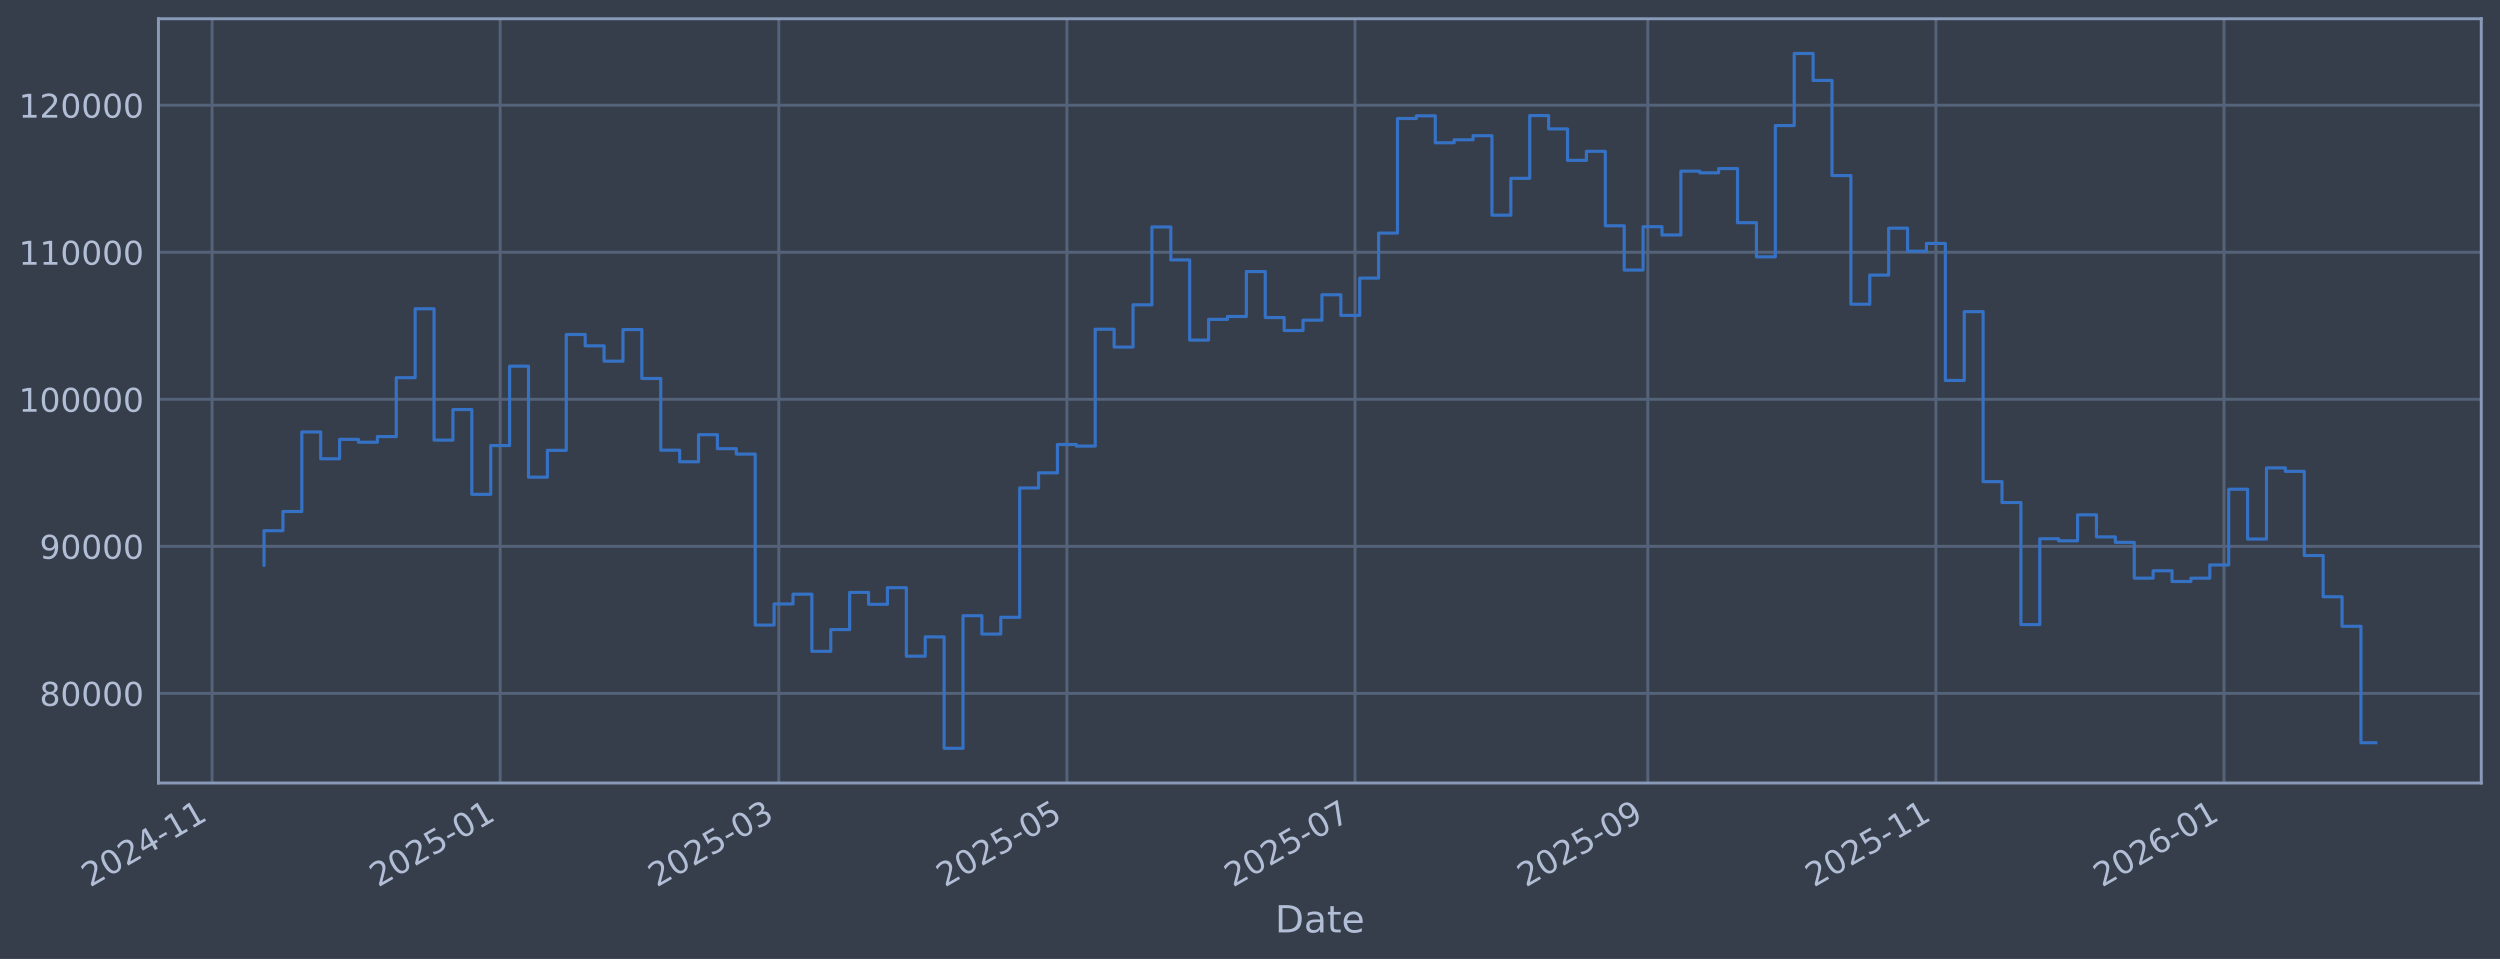
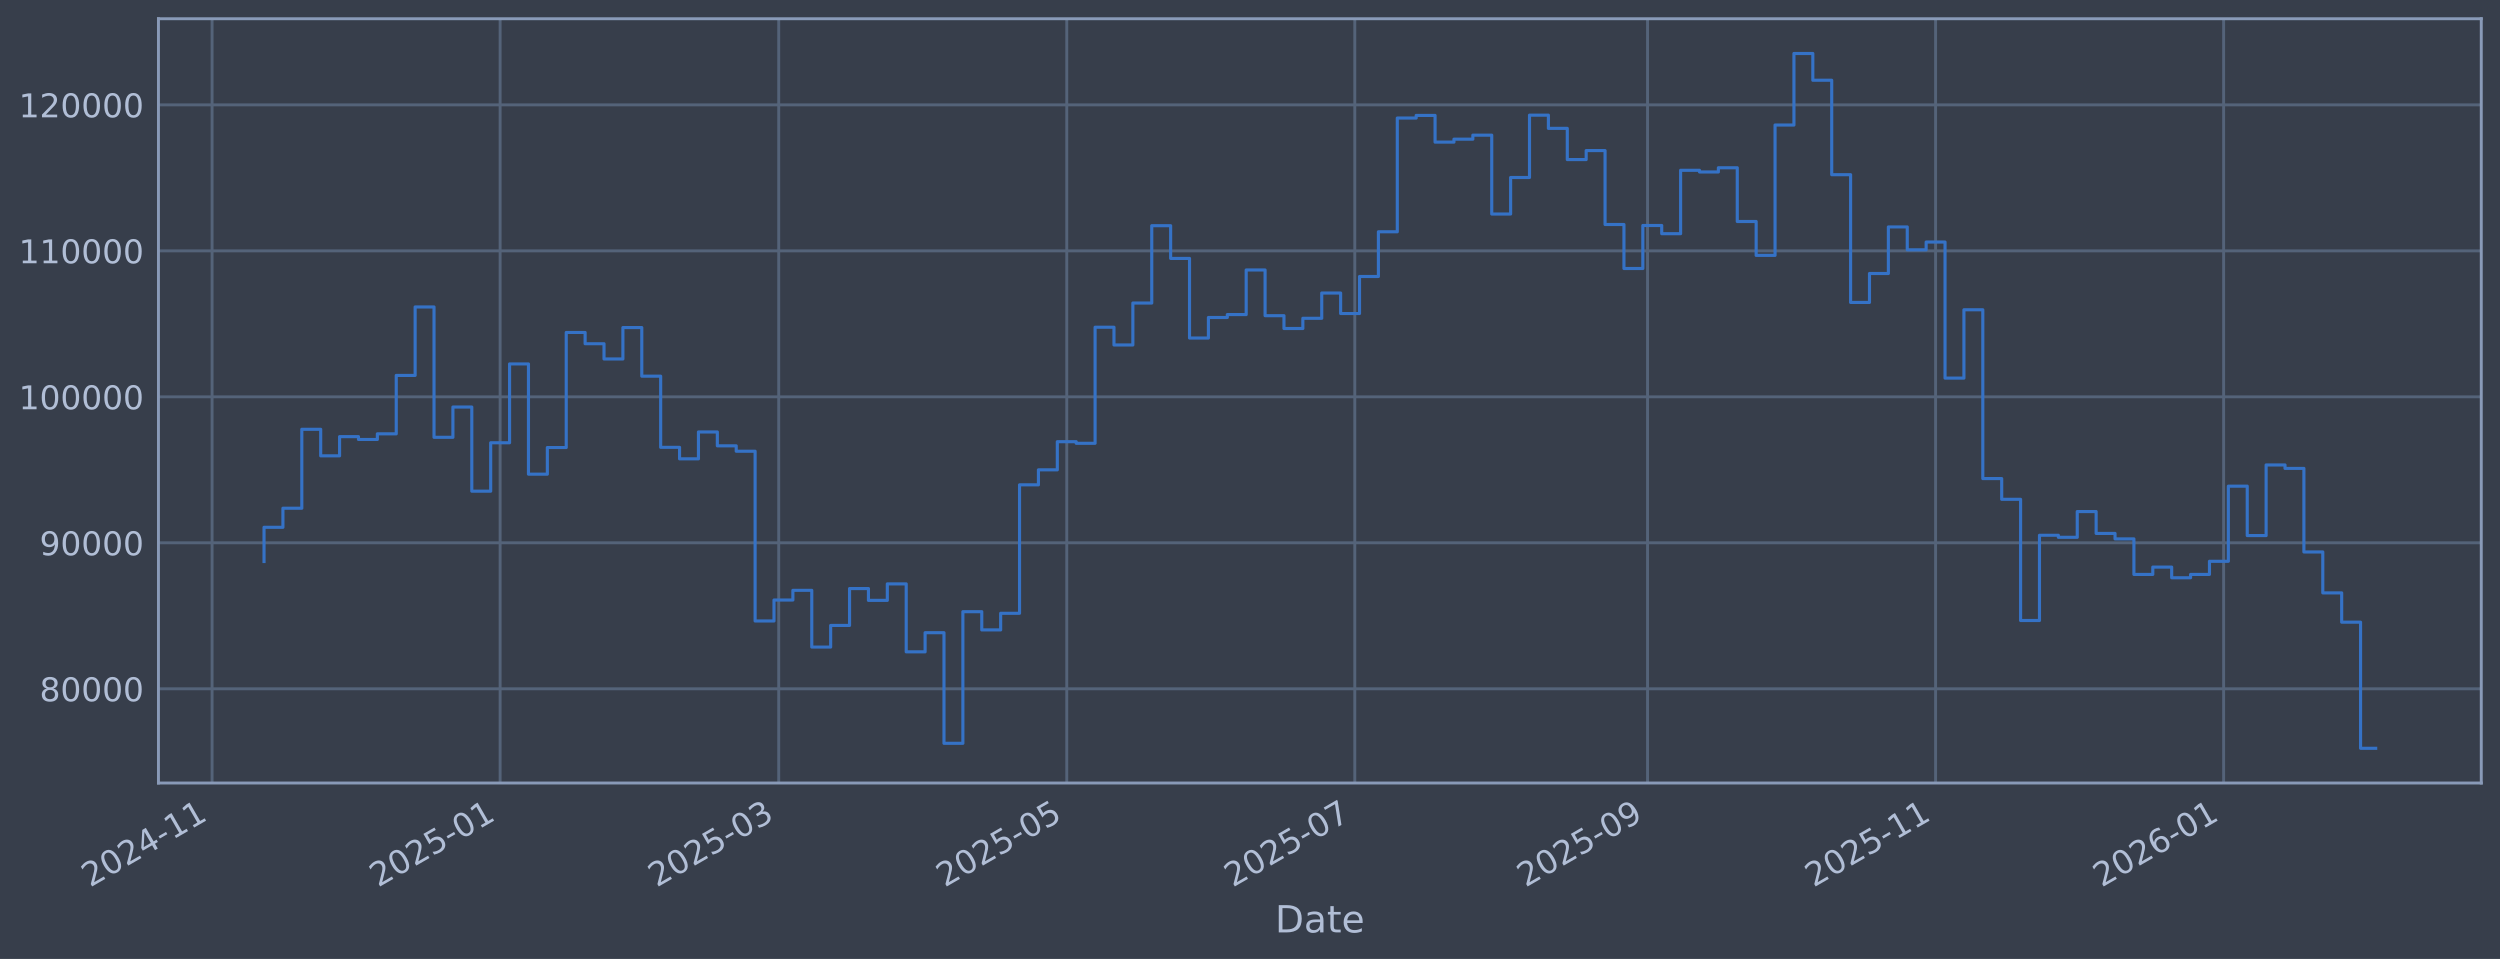
<svg xmlns="http://www.w3.org/2000/svg" xmlns:xlink="http://www.w3.org/1999/xlink" width="960.9pt" height="368.58pt" viewBox="0 0 960.9 368.58" version="1.1">
  <defs>
    <style type="text/css">*{stroke-linejoin: round; stroke-linecap: butt}</style>
  </defs>
  <g id="figure_1">
    <g id="patch_1">
      <path d="M 0 368.58  L 960.9 368.58  L 960.9 0  L 0 0  z " style="fill: #373e4b" />
    </g>
    <g id="axes_1">
      <g id="patch_2">
        <path d="M 60.901 300.96  L 953.701 300.96  L 953.701 7.2  L 60.901 7.2  z " style="fill: #373e4b" />
      </g>
      <g id="matplotlib.axis_1">
        <g id="xtick_1">
          <g id="line2d_1">
-             <path d="M 81.515 300.96  L 81.515 7.2  " clip-path="url(#pbf06d53589)" style="fill: none; stroke: #546379; stroke-width: 1.12; stroke-linecap: square" />
+             <path d="M 81.518 300.96  L 81.518 7.2  " clip-path="url(#p5a827187a3)" style="fill: none; stroke: #546379; stroke-width: 1.12; stroke-linecap: square" />
          </g>
          <g id="line2d_2" />
          <g id="text_1">
-             <g style="fill: #b1bed6" transform="translate(34.61132 341.1745) rotate(-30) scale(0.126 -0.126)">
+             <g style="fill: #b1bed6" transform="translate(34.61495 341.1745) rotate(-30) scale(0.126 -0.126)">
              <defs>
                <path id="DejaVuSans-32" d="M 1228 531  L 3431 531  L 3431 0  L 469 0  L 469 531  Q 828 903 1448 1529  Q 2069 2156 2228 2338  Q 2531 2678 2651 2914  Q 2772 3150 2772 3378  Q 2772 3750 2511 3984  Q 2250 4219 1831 4219  Q 1534 4219 1204 4116  Q 875 4013 500 3803  L 500 4441  Q 881 4594 1212 4672  Q 1544 4750 1819 4750  Q 2544 4750 2975 4387  Q 3406 4025 3406 3419  Q 3406 3131 3298 2873  Q 3191 2616 2906 2266  Q 2828 2175 2409 1742  Q 1991 1309 1228 531  z " transform="scale(0.015625)" />
                <path id="DejaVuSans-30" d="M 2034 4250  Q 1547 4250 1301 3770  Q 1056 3291 1056 2328  Q 1056 1369 1301 889  Q 1547 409 2034 409  Q 2525 409 2770 889  Q 3016 1369 3016 2328  Q 3016 3291 2770 3770  Q 2525 4250 2034 4250  z M 2034 4750  Q 2819 4750 3233 4129  Q 3647 3509 3647 2328  Q 3647 1150 3233 529  Q 2819 -91 2034 -91  Q 1250 -91 836 529  Q 422 1150 422 2328  Q 422 3509 836 4129  Q 1250 4750 2034 4750  z " transform="scale(0.015625)" />
                <path id="DejaVuSans-34" d="M 2419 4116  L 825 1625  L 2419 1625  L 2419 4116  z M 2253 4666  L 3047 4666  L 3047 1625  L 3713 1625  L 3713 1100  L 3047 1100  L 3047 0  L 2419 0  L 2419 1100  L 313 1100  L 313 1709  L 2253 4666  z " transform="scale(0.015625)" />
                <path id="DejaVuSans-2d" d="M 313 2009  L 1997 2009  L 1997 1497  L 313 1497  L 313 2009  z " transform="scale(0.015625)" />
                <path id="DejaVuSans-31" d="M 794 531  L 1825 531  L 1825 4091  L 703 3866  L 703 4441  L 1819 4666  L 2450 4666  L 2450 531  L 3481 531  L 3481 0  L 794 0  L 794 531  z " transform="scale(0.015625)" />
              </defs>
              <use xlink:href="#DejaVuSans-32" />
              <use xlink:href="#DejaVuSans-30" transform="translate(63.62305 0)" />
              <use xlink:href="#DejaVuSans-32" transform="translate(127.2461 0)" />
              <use xlink:href="#DejaVuSans-34" transform="translate(190.8691 0)" />
              <use xlink:href="#DejaVuSans-2d" transform="translate(254.4922 0)" />
              <use xlink:href="#DejaVuSans-31" transform="translate(290.5762 0)" />
              <use xlink:href="#DejaVuSans-31" transform="translate(354.1992 0)" />
            </g>
          </g>
        </g>
        <g id="xtick_2">
          <g id="line2d_3">
-             <path d="M 192.245 300.96  L 192.245 7.2  " clip-path="url(#pbf06d53589)" style="fill: none; stroke: #546379; stroke-width: 1.12; stroke-linecap: square" />
+             <path d="M 192.228 300.96  L 192.228 7.2  " clip-path="url(#p5a827187a3)" style="fill: none; stroke: #546379; stroke-width: 1.12; stroke-linecap: square" />
          </g>
          <g id="line2d_4" />
          <g id="text_2">
-             <g style="fill: #b1bed6" transform="translate(145.3414 341.1745) rotate(-30) scale(0.126 -0.126)">
+             <g style="fill: #b1bed6" transform="translate(145.3249 341.1745) rotate(-30) scale(0.126 -0.126)">
              <defs>
                <path id="DejaVuSans-35" d="M 691 4666  L 3169 4666  L 3169 4134  L 1269 4134  L 1269 2991  Q 1406 3038 1543 3061  Q 1681 3084 1819 3084  Q 2600 3084 3056 2656  Q 3513 2228 3513 1497  Q 3513 744 3044 326  Q 2575 -91 1722 -91  Q 1428 -91 1123 -41  Q 819 9 494 109  L 494 744  Q 775 591 1075 516  Q 1375 441 1709 441  Q 2250 441 2565 725  Q 2881 1009 2881 1497  Q 2881 1984 2565 2268  Q 2250 2553 1709 2553  Q 1456 2553 1204 2497  Q 953 2441 691 2322  L 691 4666  z " transform="scale(0.015625)" />
              </defs>
              <use xlink:href="#DejaVuSans-32" />
              <use xlink:href="#DejaVuSans-30" transform="translate(63.62305 0)" />
              <use xlink:href="#DejaVuSans-32" transform="translate(127.2461 0)" />
              <use xlink:href="#DejaVuSans-35" transform="translate(190.8691 0)" />
              <use xlink:href="#DejaVuSans-2d" transform="translate(254.4922 0)" />
              <use xlink:href="#DejaVuSans-30" transform="translate(290.5762 0)" />
              <use xlink:href="#DejaVuSans-31" transform="translate(354.1992 0)" />
            </g>
          </g>
        </g>
        <g id="xtick_3">
          <g id="line2d_5">
-             <path d="M 299.344 300.96  L 299.344 7.2  " clip-path="url(#pbf06d53589)" style="fill: none; stroke: #546379; stroke-width: 1.12; stroke-linecap: square" />
+             <path d="M 299.308 300.96  L 299.308 7.2  " clip-path="url(#p5a827187a3)" style="fill: none; stroke: #546379; stroke-width: 1.12; stroke-linecap: square" />
          </g>
          <g id="line2d_6" />
          <g id="text_3">
-             <g style="fill: #b1bed6" transform="translate(252.441 341.1745) rotate(-30) scale(0.126 -0.126)">
+             <g style="fill: #b1bed6" transform="translate(252.4051 341.1745) rotate(-30) scale(0.126 -0.126)">
              <defs>
                <path id="DejaVuSans-33" d="M 2597 2516  Q 3050 2419 3304 2112  Q 3559 1806 3559 1356  Q 3559 666 3084 287  Q 2609 -91 1734 -91  Q 1441 -91 1130 -33  Q 819 25 488 141  L 488 750  Q 750 597 1062 519  Q 1375 441 1716 441  Q 2309 441 2620 675  Q 2931 909 2931 1356  Q 2931 1769 2642 2001  Q 2353 2234 1838 2234  L 1294 2234  L 1294 2753  L 1863 2753  Q 2328 2753 2575 2939  Q 2822 3125 2822 3475  Q 2822 3834 2567 4026  Q 2313 4219 1838 4219  Q 1578 4219 1281 4162  Q 984 4106 628 3988  L 628 4550  Q 988 4650 1302 4700  Q 1616 4750 1894 4750  Q 2613 4750 3031 4423  Q 3450 4097 3450 3541  Q 3450 3153 3228 2886  Q 3006 2619 2597 2516  z " transform="scale(0.015625)" />
              </defs>
              <use xlink:href="#DejaVuSans-32" />
              <use xlink:href="#DejaVuSans-30" transform="translate(63.62305 0)" />
              <use xlink:href="#DejaVuSans-32" transform="translate(127.2461 0)" />
              <use xlink:href="#DejaVuSans-35" transform="translate(190.8691 0)" />
              <use xlink:href="#DejaVuSans-2d" transform="translate(254.4922 0)" />
              <use xlink:href="#DejaVuSans-30" transform="translate(290.5762 0)" />
              <use xlink:href="#DejaVuSans-33" transform="translate(354.1992 0)" />
            </g>
          </g>
        </g>
        <g id="xtick_4">
          <g id="line2d_7">
-             <path d="M 410.074 300.96  L 410.074 7.2  " clip-path="url(#pbf06d53589)" style="fill: none; stroke: #546379; stroke-width: 1.12; stroke-linecap: square" />
+             <path d="M 410.018 300.96  L 410.018 7.2  " clip-path="url(#p5a827187a3)" style="fill: none; stroke: #546379; stroke-width: 1.12; stroke-linecap: square" />
          </g>
          <g id="line2d_8" />
          <g id="text_4">
-             <g style="fill: #b1bed6" transform="translate(363.1711 341.1745) rotate(-30) scale(0.126 -0.126)">
+             <g style="fill: #b1bed6" transform="translate(363.1151 341.1745) rotate(-30) scale(0.126 -0.126)">
              <use xlink:href="#DejaVuSans-32" />
              <use xlink:href="#DejaVuSans-30" transform="translate(63.62305 0)" />
              <use xlink:href="#DejaVuSans-32" transform="translate(127.2461 0)" />
              <use xlink:href="#DejaVuSans-35" transform="translate(190.8691 0)" />
              <use xlink:href="#DejaVuSans-2d" transform="translate(254.4922 0)" />
              <use xlink:href="#DejaVuSans-30" transform="translate(290.5762 0)" />
              <use xlink:href="#DejaVuSans-35" transform="translate(354.1992 0)" />
            </g>
          </g>
        </g>
        <g id="xtick_5">
          <g id="line2d_9">
-             <path d="M 520.805 300.96  L 520.805 7.2  " clip-path="url(#pbf06d53589)" style="fill: none; stroke: #546379; stroke-width: 1.12; stroke-linecap: square" />
+             <path d="M 520.728 300.96  L 520.728 7.2  " clip-path="url(#p5a827187a3)" style="fill: none; stroke: #546379; stroke-width: 1.12; stroke-linecap: square" />
          </g>
          <g id="line2d_10" />
          <g id="text_5">
-             <g style="fill: #b1bed6" transform="translate(473.9012 341.1745) rotate(-30) scale(0.126 -0.126)">
+             <g style="fill: #b1bed6" transform="translate(473.8251 341.1745) rotate(-30) scale(0.126 -0.126)">
              <defs>
                <path id="DejaVuSans-37" d="M 525 4666  L 3525 4666  L 3525 4397  L 1831 0  L 1172 0  L 2766 4134  L 525 4134  L 525 4666  z " transform="scale(0.015625)" />
              </defs>
              <use xlink:href="#DejaVuSans-32" />
              <use xlink:href="#DejaVuSans-30" transform="translate(63.62305 0)" />
              <use xlink:href="#DejaVuSans-32" transform="translate(127.2461 0)" />
              <use xlink:href="#DejaVuSans-35" transform="translate(190.8691 0)" />
              <use xlink:href="#DejaVuSans-2d" transform="translate(254.4922 0)" />
              <use xlink:href="#DejaVuSans-30" transform="translate(290.5762 0)" />
              <use xlink:href="#DejaVuSans-37" transform="translate(354.1992 0)" />
            </g>
          </g>
        </g>
        <g id="xtick_6">
          <g id="line2d_11">
-             <path d="M 633.35 300.96  L 633.35 7.2  " clip-path="url(#pbf06d53589)" style="fill: none; stroke: #546379; stroke-width: 1.12; stroke-linecap: square" />
+             <path d="M 633.253 300.96  L 633.253 7.2  " clip-path="url(#p5a827187a3)" style="fill: none; stroke: #546379; stroke-width: 1.12; stroke-linecap: square" />
          </g>
          <g id="line2d_12" />
          <g id="text_6">
-             <g style="fill: #b1bed6" transform="translate(586.4466 341.1745) rotate(-30) scale(0.126 -0.126)">
+             <g style="fill: #b1bed6" transform="translate(586.35 341.1745) rotate(-30) scale(0.126 -0.126)">
              <defs>
                <path id="DejaVuSans-39" d="M 703 97  L 703 672  Q 941 559 1184 500  Q 1428 441 1663 441  Q 2288 441 2617 861  Q 2947 1281 2994 2138  Q 2813 1869 2534 1725  Q 2256 1581 1919 1581  Q 1219 1581 811 2004  Q 403 2428 403 3163  Q 403 3881 828 4315  Q 1253 4750 1959 4750  Q 2769 4750 3195 4129  Q 3622 3509 3622 2328  Q 3622 1225 3098 567  Q 2575 -91 1691 -91  Q 1453 -91 1209 -44  Q 966 3 703 97  z M 1959 2075  Q 2384 2075 2632 2365  Q 2881 2656 2881 3163  Q 2881 3666 2632 3958  Q 2384 4250 1959 4250  Q 1534 4250 1286 3958  Q 1038 3666 1038 3163  Q 1038 2656 1286 2365  Q 1534 2075 1959 2075  z " transform="scale(0.015625)" />
              </defs>
              <use xlink:href="#DejaVuSans-32" />
              <use xlink:href="#DejaVuSans-30" transform="translate(63.62305 0)" />
              <use xlink:href="#DejaVuSans-32" transform="translate(127.2461 0)" />
              <use xlink:href="#DejaVuSans-35" transform="translate(190.8691 0)" />
              <use xlink:href="#DejaVuSans-2d" transform="translate(254.4922 0)" />
              <use xlink:href="#DejaVuSans-30" transform="translate(290.5762 0)" />
              <use xlink:href="#DejaVuSans-39" transform="translate(354.1992 0)" />
            </g>
          </g>
        </g>
        <g id="xtick_7">
          <g id="line2d_13">
-             <path d="M 744.08 300.96  L 744.08 7.2  " clip-path="url(#pbf06d53589)" style="fill: none; stroke: #546379; stroke-width: 1.12; stroke-linecap: square" />
+             <path d="M 743.963 300.96  L 743.963 7.2  " clip-path="url(#p5a827187a3)" style="fill: none; stroke: #546379; stroke-width: 1.12; stroke-linecap: square" />
          </g>
          <g id="line2d_14" />
          <g id="text_7">
-             <g style="fill: #b1bed6" transform="translate(697.1767 341.1745) rotate(-30) scale(0.126 -0.126)">
+             <g style="fill: #b1bed6" transform="translate(697.06 341.1745) rotate(-30) scale(0.126 -0.126)">
              <use xlink:href="#DejaVuSans-32" />
              <use xlink:href="#DejaVuSans-30" transform="translate(63.62305 0)" />
              <use xlink:href="#DejaVuSans-32" transform="translate(127.2461 0)" />
              <use xlink:href="#DejaVuSans-35" transform="translate(190.8691 0)" />
              <use xlink:href="#DejaVuSans-2d" transform="translate(254.4922 0)" />
              <use xlink:href="#DejaVuSans-31" transform="translate(290.5762 0)" />
              <use xlink:href="#DejaVuSans-31" transform="translate(354.1992 0)" />
            </g>
          </g>
        </g>
        <g id="xtick_8">
          <g id="line2d_15">
-             <path d="M 854.81 300.96  L 854.81 7.2  " clip-path="url(#pbf06d53589)" style="fill: none; stroke: #546379; stroke-width: 1.12; stroke-linecap: square" />
+             <path d="M 854.673 300.96  L 854.673 7.2  " clip-path="url(#p5a827187a3)" style="fill: none; stroke: #546379; stroke-width: 1.12; stroke-linecap: square" />
          </g>
          <g id="line2d_16" />
          <g id="text_8">
-             <g style="fill: #b1bed6" transform="translate(807.9068 341.1745) rotate(-30) scale(0.126 -0.126)">
+             <g style="fill: #b1bed6" transform="translate(807.77 341.1745) rotate(-30) scale(0.126 -0.126)">
              <defs>
                <path id="DejaVuSans-36" d="M 2113 2584  Q 1688 2584 1439 2293  Q 1191 2003 1191 1497  Q 1191 994 1439 701  Q 1688 409 2113 409  Q 2538 409 2786 701  Q 3034 994 3034 1497  Q 3034 2003 2786 2293  Q 2538 2584 2113 2584  z M 3366 4563  L 3366 3988  Q 3128 4100 2886 4159  Q 2644 4219 2406 4219  Q 1781 4219 1451 3797  Q 1122 3375 1075 2522  Q 1259 2794 1537 2939  Q 1816 3084 2150 3084  Q 2853 3084 3261 2657  Q 3669 2231 3669 1497  Q 3669 778 3244 343  Q 2819 -91 2113 -91  Q 1303 -91 875 529  Q 447 1150 447 2328  Q 447 3434 972 4092  Q 1497 4750 2381 4750  Q 2619 4750 2861 4703  Q 3103 4656 3366 4563  z " transform="scale(0.015625)" />
              </defs>
              <use xlink:href="#DejaVuSans-32" />
              <use xlink:href="#DejaVuSans-30" transform="translate(63.62305 0)" />
              <use xlink:href="#DejaVuSans-32" transform="translate(127.2461 0)" />
              <use xlink:href="#DejaVuSans-36" transform="translate(190.8691 0)" />
              <use xlink:href="#DejaVuSans-2d" transform="translate(254.4922 0)" />
              <use xlink:href="#DejaVuSans-30" transform="translate(290.5762 0)" />
              <use xlink:href="#DejaVuSans-31" transform="translate(354.1992 0)" />
            </g>
          </g>
        </g>
        <g id="text_9">
          <g style="fill: #b1bed6" transform="translate(490.0914 358.3856) scale(0.144 -0.144)">
            <defs>
              <path id="DejaVuSans-44" d="M 1259 4147  L 1259 519  L 2022 519  Q 2988 519 3436 956  Q 3884 1394 3884 2338  Q 3884 3275 3436 3711  Q 2988 4147 2022 4147  L 1259 4147  z M 628 4666  L 1925 4666  Q 3281 4666 3915 4102  Q 4550 3538 4550 2338  Q 4550 1131 3912 565  Q 3275 0 1925 0  L 628 0  L 628 4666  z " transform="scale(0.015625)" />
              <path id="DejaVuSans-61" d="M 2194 1759  Q 1497 1759 1228 1600  Q 959 1441 959 1056  Q 959 750 1161 570  Q 1363 391 1709 391  Q 2188 391 2477 730  Q 2766 1069 2766 1631  L 2766 1759  L 2194 1759  z M 3341 1997  L 3341 0  L 2766 0  L 2766 531  Q 2569 213 2275 61  Q 1981 -91 1556 -91  Q 1019 -91 701 211  Q 384 513 384 1019  Q 384 1609 779 1909  Q 1175 2209 1959 2209  L 2766 2209  L 2766 2266  Q 2766 2663 2505 2880  Q 2244 3097 1772 3097  Q 1472 3097 1187 3025  Q 903 2953 641 2809  L 641 3341  Q 956 3463 1253 3523  Q 1550 3584 1831 3584  Q 2591 3584 2966 3190  Q 3341 2797 3341 1997  z " transform="scale(0.015625)" />
              <path id="DejaVuSans-74" d="M 1172 4494  L 1172 3500  L 2356 3500  L 2356 3053  L 1172 3053  L 1172 1153  Q 1172 725 1289 603  Q 1406 481 1766 481  L 2356 481  L 2356 0  L 1766 0  Q 1100 0 847 248  Q 594 497 594 1153  L 594 3053  L 172 3053  L 172 3500  L 594 3500  L 594 4494  L 1172 4494  z " transform="scale(0.015625)" />
              <path id="DejaVuSans-65" d="M 3597 1894  L 3597 1613  L 953 1613  Q 991 1019 1311 708  Q 1631 397 2203 397  Q 2534 397 2845 478  Q 3156 559 3463 722  L 3463 178  Q 3153 47 2828 -22  Q 2503 -91 2169 -91  Q 1331 -91 842 396  Q 353 884 353 1716  Q 353 2575 817 3079  Q 1281 3584 2069 3584  Q 2775 3584 3186 3129  Q 3597 2675 3597 1894  z M 3022 2063  Q 3016 2534 2758 2815  Q 2500 3097 2075 3097  Q 1594 3097 1305 2825  Q 1016 2553 972 2059  L 3022 2063  z " transform="scale(0.015625)" />
            </defs>
            <use xlink:href="#DejaVuSans-44" />
            <use xlink:href="#DejaVuSans-61" transform="translate(77.00195 0)" />
            <use xlink:href="#DejaVuSans-74" transform="translate(138.2812 0)" />
            <use xlink:href="#DejaVuSans-65" transform="translate(177.4902 0)" />
          </g>
        </g>
      </g>
      <g id="matplotlib.axis_2">
        <g id="ytick_1">
          <g id="line2d_17">
-             <path d="M 60.901 266.507  L 953.701 266.507  " clip-path="url(#pbf06d53589)" style="fill: none; stroke: #546379; stroke-width: 1.12; stroke-linecap: square" />
+             <path d="M 60.901 264.751  L 953.701 264.751  " clip-path="url(#p5a827187a3)" style="fill: none; stroke: #546379; stroke-width: 1.12; stroke-linecap: square" />
          </g>
          <g id="line2d_18" />
          <g id="text_10">
-             <g style="fill: #b1bed6" transform="translate(15.21675 271.2944) scale(0.126 -0.126)">
+             <g style="fill: #b1bed6" transform="translate(15.21675 269.5378) scale(0.126 -0.126)">
              <defs>
                <path id="DejaVuSans-38" d="M 2034 2216  Q 1584 2216 1326 1975  Q 1069 1734 1069 1313  Q 1069 891 1326 650  Q 1584 409 2034 409  Q 2484 409 2743 651  Q 3003 894 3003 1313  Q 3003 1734 2745 1975  Q 2488 2216 2034 2216  z M 1403 2484  Q 997 2584 770 2862  Q 544 3141 544 3541  Q 544 4100 942 4425  Q 1341 4750 2034 4750  Q 2731 4750 3128 4425  Q 3525 4100 3525 3541  Q 3525 3141 3298 2862  Q 3072 2584 2669 2484  Q 3125 2378 3379 2068  Q 3634 1759 3634 1313  Q 3634 634 3220 271  Q 2806 -91 2034 -91  Q 1263 -91 848 271  Q 434 634 434 1313  Q 434 1759 690 2068  Q 947 2378 1403 2484  z M 1172 3481  Q 1172 3119 1398 2916  Q 1625 2713 2034 2713  Q 2441 2713 2670 2916  Q 2900 3119 2900 3481  Q 2900 3844 2670 4047  Q 2441 4250 2034 4250  Q 1625 4250 1398 4047  Q 1172 3844 1172 3481  z " transform="scale(0.015625)" />
              </defs>
              <use xlink:href="#DejaVuSans-38" />
              <use xlink:href="#DejaVuSans-30" transform="translate(63.62305 0)" />
              <use xlink:href="#DejaVuSans-30" transform="translate(127.2461 0)" />
              <use xlink:href="#DejaVuSans-30" transform="translate(190.8691 0)" />
              <use xlink:href="#DejaVuSans-30" transform="translate(254.4922 0)" />
            </g>
          </g>
        </g>
        <g id="ytick_2">
          <g id="line2d_19">
-             <path d="M 60.901 209.991  L 953.701 209.991  " clip-path="url(#pbf06d53589)" style="fill: none; stroke: #546379; stroke-width: 1.12; stroke-linecap: square" />
+             <path d="M 60.901 208.638  L 953.701 208.638  " clip-path="url(#p5a827187a3)" style="fill: none; stroke: #546379; stroke-width: 1.12; stroke-linecap: square" />
          </g>
          <g id="line2d_20" />
          <g id="text_11">
-             <g style="fill: #b1bed6" transform="translate(15.21675 214.7784) scale(0.126 -0.126)">
+             <g style="fill: #b1bed6" transform="translate(15.21675 213.4254) scale(0.126 -0.126)">
              <use xlink:href="#DejaVuSans-39" />
              <use xlink:href="#DejaVuSans-30" transform="translate(63.62305 0)" />
              <use xlink:href="#DejaVuSans-30" transform="translate(127.2461 0)" />
              <use xlink:href="#DejaVuSans-30" transform="translate(190.8691 0)" />
              <use xlink:href="#DejaVuSans-30" transform="translate(254.4922 0)" />
            </g>
          </g>
        </g>
        <g id="ytick_3">
          <g id="line2d_21">
-             <path d="M 60.901 153.475  L 953.701 153.475  " clip-path="url(#pbf06d53589)" style="fill: none; stroke: #546379; stroke-width: 1.12; stroke-linecap: square" />
+             <path d="M 60.901 152.526  L 953.701 152.526  " clip-path="url(#p5a827187a3)" style="fill: none; stroke: #546379; stroke-width: 1.12; stroke-linecap: square" />
          </g>
          <g id="line2d_22" />
          <g id="text_12">
-             <g style="fill: #b1bed6" transform="translate(7.2 158.2624) scale(0.126 -0.126)">
+             <g style="fill: #b1bed6" transform="translate(7.2 157.3131) scale(0.126 -0.126)">
              <use xlink:href="#DejaVuSans-31" />
              <use xlink:href="#DejaVuSans-30" transform="translate(63.62305 0)" />
              <use xlink:href="#DejaVuSans-30" transform="translate(127.2461 0)" />
              <use xlink:href="#DejaVuSans-30" transform="translate(190.8691 0)" />
              <use xlink:href="#DejaVuSans-30" transform="translate(254.4922 0)" />
              <use xlink:href="#DejaVuSans-30" transform="translate(318.1152 0)" />
            </g>
          </g>
        </g>
        <g id="ytick_4">
          <g id="line2d_23">
-             <path d="M 60.901 96.959  L 953.701 96.959  " clip-path="url(#pbf06d53589)" style="fill: none; stroke: #546379; stroke-width: 1.12; stroke-linecap: square" />
+             <path d="M 60.901 96.414  L 953.701 96.414  " clip-path="url(#p5a827187a3)" style="fill: none; stroke: #546379; stroke-width: 1.12; stroke-linecap: square" />
          </g>
          <g id="line2d_24" />
          <g id="text_13">
-             <g style="fill: #b1bed6" transform="translate(7.2 101.7464) scale(0.126 -0.126)">
+             <g style="fill: #b1bed6" transform="translate(7.2 101.2007) scale(0.126 -0.126)">
              <use xlink:href="#DejaVuSans-31" />
              <use xlink:href="#DejaVuSans-31" transform="translate(63.62305 0)" />
              <use xlink:href="#DejaVuSans-30" transform="translate(127.2461 0)" />
              <use xlink:href="#DejaVuSans-30" transform="translate(190.8691 0)" />
              <use xlink:href="#DejaVuSans-30" transform="translate(254.4922 0)" />
              <use xlink:href="#DejaVuSans-30" transform="translate(318.1152 0)" />
            </g>
          </g>
        </g>
        <g id="ytick_5">
          <g id="line2d_25">
-             <path d="M 60.901 40.443  L 953.701 40.443  " clip-path="url(#pbf06d53589)" style="fill: none; stroke: #546379; stroke-width: 1.12; stroke-linecap: square" />
+             <path d="M 60.901 40.301  L 953.701 40.301  " clip-path="url(#p5a827187a3)" style="fill: none; stroke: #546379; stroke-width: 1.12; stroke-linecap: square" />
          </g>
          <g id="line2d_26" />
          <g id="text_14">
-             <g style="fill: #b1bed6" transform="translate(7.2 45.23038) scale(0.126 -0.126)">
+             <g style="fill: #b1bed6" transform="translate(7.2 45.08832) scale(0.126 -0.126)">
              <use xlink:href="#DejaVuSans-31" />
              <use xlink:href="#DejaVuSans-32" transform="translate(63.62305 0)" />
              <use xlink:href="#DejaVuSans-30" transform="translate(127.2461 0)" />
              <use xlink:href="#DejaVuSans-30" transform="translate(190.8691 0)" />
              <use xlink:href="#DejaVuSans-30" transform="translate(254.4922 0)" />
              <use xlink:href="#DejaVuSans-30" transform="translate(318.1152 0)" />
            </g>
          </g>
        </g>
      </g>
      <g id="line2d_27">
-         <path d="M 101.482 217.227  L 101.482 203.982  L 108.743 203.982  L 108.743 196.6  L 116.004 196.6  L 116.004 166.039  L 123.265 166.039  L 123.265 176.325  L 130.526 176.325  L 130.526 168.884  L 137.787 168.884  L 137.787 169.981  L 145.048 169.981  L 145.048 167.799  L 152.309 167.799  L 152.309 145.181  L 159.57 145.181  L 159.57 118.684  L 166.831 118.684  L 166.831 169.15  L 174.092 169.15  L 174.092 157.431  L 181.353 157.431  L 181.353 190.005  L 188.614 190.005  L 188.614 171.257  L 195.875 171.257  L 195.875 140.741  L 203.136 140.741  L 203.136 183.414  L 210.397 183.414  L 210.397 173.103  L 217.658 173.103  L 217.658 128.558  L 224.919 128.558  L 224.919 132.92  L 232.18 132.92  L 232.18 138.823  L 239.441 138.823  L 239.441 126.664  L 246.702 126.664  L 246.702 145.48  L 253.963 145.48  L 253.963 173.026  L 261.224 173.026  L 261.224 177.483  L 268.485 177.483  L 268.485 167.075  L 275.746 167.075  L 275.746 172.449  L 283.007 172.449  L 283.007 174.529  L 290.268 174.529  L 290.268 240.251  L 297.529 240.251  L 297.529 232.136  L 304.79 232.136  L 304.79 228.384  L 312.051 228.384  L 312.051 250.348  L 319.312 250.348  L 319.312 241.982  L 326.573 241.982  L 326.573 227.695  L 333.834 227.695  L 333.834 232.275  L 341.095 232.275  L 341.095 225.885  L 348.356 225.885  L 348.356 252.202  L 355.617 252.202  L 355.617 244.794  L 362.878 244.794  L 362.878 287.607  L 370.139 287.607  L 370.139 236.648  L 377.4 236.648  L 377.4 243.711  L 384.661 243.711  L 384.661 237.274  L 391.922 237.274  L 391.922 187.55  L 399.183 187.55  L 399.183 181.744  L 406.444 181.744  L 406.444 170.843  L 413.705 170.843  L 413.705 171.457  L 420.966 171.457  L 420.966 126.538  L 428.227 126.538  L 428.227 133.4  L 435.488 133.4  L 435.488 117.165  L 442.749 117.165  L 442.749 87.226  L 450.01 87.226  L 450.01 99.891  L 457.271 99.891  L 457.271 130.713  L 464.532 130.713  L 464.532 122.762  L 471.793 122.762  L 471.793 121.64  L 479.054 121.64  L 479.054 104.371  L 486.315 104.371  L 486.315 122.06  L 493.576 122.06  L 493.576 127.024  L 500.837 127.024  L 500.837 123.068  L 508.098 123.068  L 508.098 113.291  L 515.359 113.291  L 515.359 121.228  L 522.62 121.228  L 522.62 106.889  L 529.881 106.889  L 529.881 89.583  L 537.142 89.583  L 537.142 45.556  L 544.403 45.556  L 544.403 44.53  L 551.664 44.53  L 551.664 54.873  L 558.925 54.873  L 558.925 53.734  L 566.186 53.734  L 566.186 52.167  L 573.447 52.167  L 573.447 82.708  L 580.708 82.708  L 580.708 68.563  L 587.969 68.563  L 587.969 44.425  L 595.23 44.425  L 595.23 49.554  L 602.491 49.554  L 602.491 61.631  L 609.752 61.631  L 609.752 58.15  L 617.013 58.15  L 617.013 86.767  L 624.274 86.767  L 624.274 103.793  L 631.535 103.793  L 631.535 87.139  L 638.796 87.139  L 638.796 90.316  L 646.057 90.316  L 646.057 65.776  L 653.318 65.776  L 653.318 66.427  L 660.579 66.427  L 660.579 64.794  L 667.84 64.794  L 667.84 85.598  L 675.101 85.598  L 675.101 98.718  L 682.362 98.718  L 682.362 48.256  L 689.623 48.256  L 689.623 20.553  L 696.884 20.553  L 696.884 30.924  L 704.145 30.924  L 704.145 67.478  L 711.406 67.478  L 711.406 116.932  L 718.666 116.932  L 718.666 105.73  L 725.927 105.73  L 725.927 87.704  L 733.188 87.704  L 733.188 96.572  L 740.449 96.572  L 740.449 93.557  L 747.71 93.557  L 747.71 146.227  L 754.971 146.227  L 754.971 119.779  L 762.232 119.779  L 762.232 185.129  L 769.493 185.129  L 769.493 193.155  L 776.754 193.155  L 776.754 240.071  L 784.015 240.071  L 784.015 207.066  L 791.276 207.066  L 791.276 207.864  L 798.537 207.864  L 798.537 197.886  L 805.798 197.886  L 805.798 206.354  L 813.059 206.354  L 813.059 208.468  L 820.32 208.468  L 820.32 222.225  L 827.581 222.225  L 827.581 219.388  L 834.842 219.388  L 834.842 223.511  L 842.103 223.511  L 842.103 222.226  L 849.364 222.226  L 849.364 217.141  L 856.625 217.141  L 856.625 188.05  L 863.886 188.05  L 863.886 207.19  L 871.147 207.19  L 871.147 179.847  L 878.408 179.847  L 878.408 181.18  L 885.669 181.18  L 885.669 213.525  L 892.93 213.525  L 892.93 229.371  L 900.191 229.371  L 900.191 240.717  L 907.452 240.717  L 907.452 285.478  L 913.119 285.478  L 913.119 285.478  " clip-path="url(#pbf06d53589)" style="fill: none; stroke: #3572c6; stroke-width: 1.2; stroke-linecap: square" />
+         <path d="M 101.482 215.822  L 101.482 202.672  L 108.742 202.672  L 108.742 195.343  L 116.002 195.343  L 116.002 165  L 123.261 165  L 123.261 175.212  L 130.521 175.212  L 130.521 167.824  L 137.781 167.824  L 137.781 168.913  L 145.04 168.913  L 145.04 166.747  L 152.3 166.747  L 152.3 144.291  L 159.56 144.291  L 159.56 117.983  L 166.819 117.983  L 166.819 168.089  L 174.079 168.089  L 174.079 156.453  L 181.339 156.453  L 181.339 188.795  L 188.598 188.795  L 188.598 170.181  L 195.858 170.181  L 195.858 139.882  L 203.118 139.882  L 203.118 182.251  L 210.377 182.251  L 210.377 172.013  L 217.637 172.013  L 217.637 127.787  L 224.897 127.787  L 224.897 132.118  L 232.156 132.118  L 232.156 137.978  L 239.416 137.978  L 239.416 125.906  L 246.676 125.906  L 246.676 144.587  L 253.935 144.587  L 253.935 171.937  L 261.195 171.937  L 261.195 176.363  L 268.455 176.363  L 268.455 166.029  L 275.714 166.029  L 275.714 171.364  L 282.974 171.364  L 282.974 173.429  L 290.234 173.429  L 290.234 238.682  L 297.493 238.682  L 297.493 230.624  L 304.753 230.624  L 304.753 226.9  L 312.013 226.9  L 312.013 248.706  L 319.272 248.706  L 319.272 240.4  L 326.532 240.4  L 326.532 226.215  L 333.792 226.215  L 333.792 230.763  L 341.051 230.763  L 341.051 224.418  L 348.311 224.418  L 348.311 250.548  L 355.571 250.548  L 355.571 243.192  L 362.83 243.192  L 362.83 285.7  L 370.09 285.7  L 370.09 235.105  L 377.35 235.105  L 377.35 242.117  L 384.61 242.117  L 384.61 235.726  L 391.869 235.726  L 391.869 186.357  L 399.129 186.357  L 399.129 180.592  L 406.389 180.592  L 406.389 169.769  L 413.648 169.769  L 413.648 170.379  L 420.908 170.379  L 420.908 125.781  L 428.168 125.781  L 428.168 132.594  L 435.427 132.594  L 435.427 116.475  L 442.687 116.475  L 442.687 86.75  L 449.947 86.75  L 449.947 99.324  L 457.206 99.324  L 457.206 129.926  L 464.466 129.926  L 464.466 122.032  L 471.726 122.032  L 471.726 120.918  L 478.985 120.918  L 478.985 103.773  L 486.245 103.773  L 486.245 121.335  L 493.505 121.335  L 493.505 126.264  L 500.764 126.264  L 500.764 122.336  L 508.024 122.336  L 508.024 112.628  L 515.284 112.628  L 515.284 120.509  L 522.543 120.509  L 522.543 106.272  L 529.803 106.272  L 529.803 89.089  L 537.063 89.089  L 537.063 45.377  L 544.322 45.377  L 544.322 44.359  L 551.582 44.359  L 551.582 54.628  L 558.842 54.628  L 558.842 53.497  L 566.101 53.497  L 566.101 51.942  L 573.361 51.942  L 573.361 82.264  L 580.621 82.264  L 580.621 68.22  L 587.88 68.22  L 587.88 44.255  L 595.14 44.255  L 595.14 49.347  L 602.4 49.347  L 602.4 61.337  L 609.659 61.337  L 609.659 57.882  L 616.919 57.882  L 616.919 86.294  L 624.179 86.294  L 624.179 103.199  L 631.438 103.199  L 631.438 86.664  L 638.698 86.664  L 638.698 89.818  L 645.958 89.818  L 645.958 65.453  L 653.217 65.453  L 653.217 66.1  L 660.477 66.1  L 660.477 64.478  L 667.737 64.478  L 667.737 85.134  L 674.996 85.134  L 674.996 98.16  L 682.256 98.16  L 682.256 48.058  L 689.516 48.058  L 689.516 20.553  L 696.775 20.553  L 696.775 30.85  L 704.035 30.85  L 704.035 67.143  L 711.295 67.143  L 711.295 116.244  L 718.554 116.244  L 718.554 105.122  L 725.814 105.122  L 725.814 87.224  L 733.074 87.224  L 733.074 96.029  L 740.333 96.029  L 740.333 93.036  L 747.593 93.036  L 747.593 145.329  L 754.853 145.329  L 754.853 119.07  L 762.112 119.07  L 762.112 183.953  L 769.372 183.953  L 769.372 191.922  L 776.632 191.922  L 776.632 238.503  L 783.891 238.503  L 783.891 205.734  L 791.151 205.734  L 791.151 206.526  L 798.411 206.526  L 798.411 196.619  L 805.67 196.619  L 805.67 205.027  L 812.93 205.027  L 812.93 207.126  L 820.19 207.126  L 820.19 220.785  L 827.449 220.785  L 827.449 217.968  L 834.709 217.968  L 834.709 222.062  L 841.969 222.062  L 841.969 220.786  L 849.229 220.786  L 849.229 215.737  L 856.488 215.737  L 856.488 186.853  L 863.748 186.853  L 863.748 205.857  L 871.008 205.857  L 871.008 178.709  L 878.267 178.709  L 878.267 180.033  L 885.527 180.033  L 885.527 212.147  L 892.787 212.147  L 892.787 227.88  L 900.046 227.88  L 900.046 239.144  L 907.306 239.144  L 907.306 287.607  L 913.119 287.607  L 913.119 287.607  " clip-path="url(#p5a827187a3)" style="fill: none; stroke: #3572c6; stroke-width: 1.2; stroke-linecap: square" />
      </g>
      <g id="patch_3">
        <path d="M 60.901 300.96  L 60.901 7.2  " style="fill: none; stroke: #899ab8; stroke-width: 1.12; stroke-linejoin: miter; stroke-linecap: square" />
      </g>
      <g id="patch_4">
        <path d="M 953.701 300.96  L 953.701 7.2  " style="fill: none; stroke: #899ab8; stroke-width: 1.12; stroke-linejoin: miter; stroke-linecap: square" />
      </g>
      <g id="patch_5">
        <path d="M 60.901 300.96  L 953.701 300.96  " style="fill: none; stroke: #899ab8; stroke-width: 1.12; stroke-linejoin: miter; stroke-linecap: square" />
      </g>
      <g id="patch_6">
        <path d="M 60.901 7.2  L 953.701 7.2  " style="fill: none; stroke: #899ab8; stroke-width: 1.12; stroke-linejoin: miter; stroke-linecap: square" />
      </g>
    </g>
  </g>
  <defs>
-     <clipPath id="pbf06d53589">
+     <clipPath id="p5a827187a3">
      <rect x="60.901" y="7.2" width="892.8" height="293.76" />
    </clipPath>
  </defs>
</svg>
